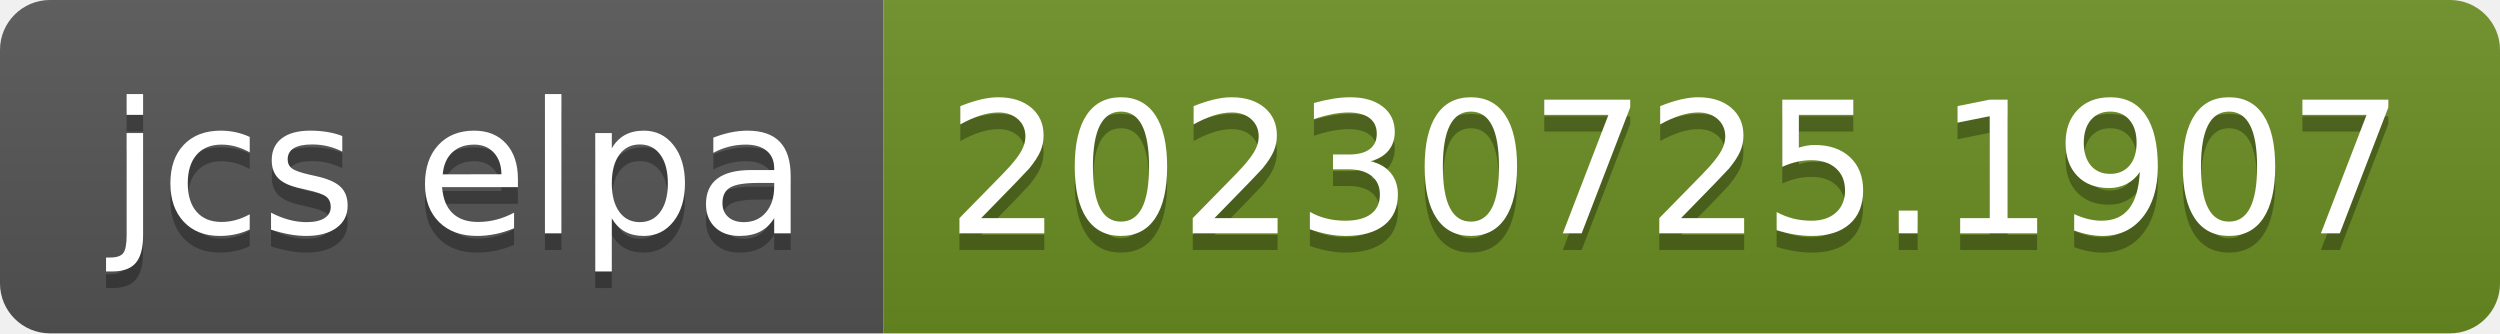
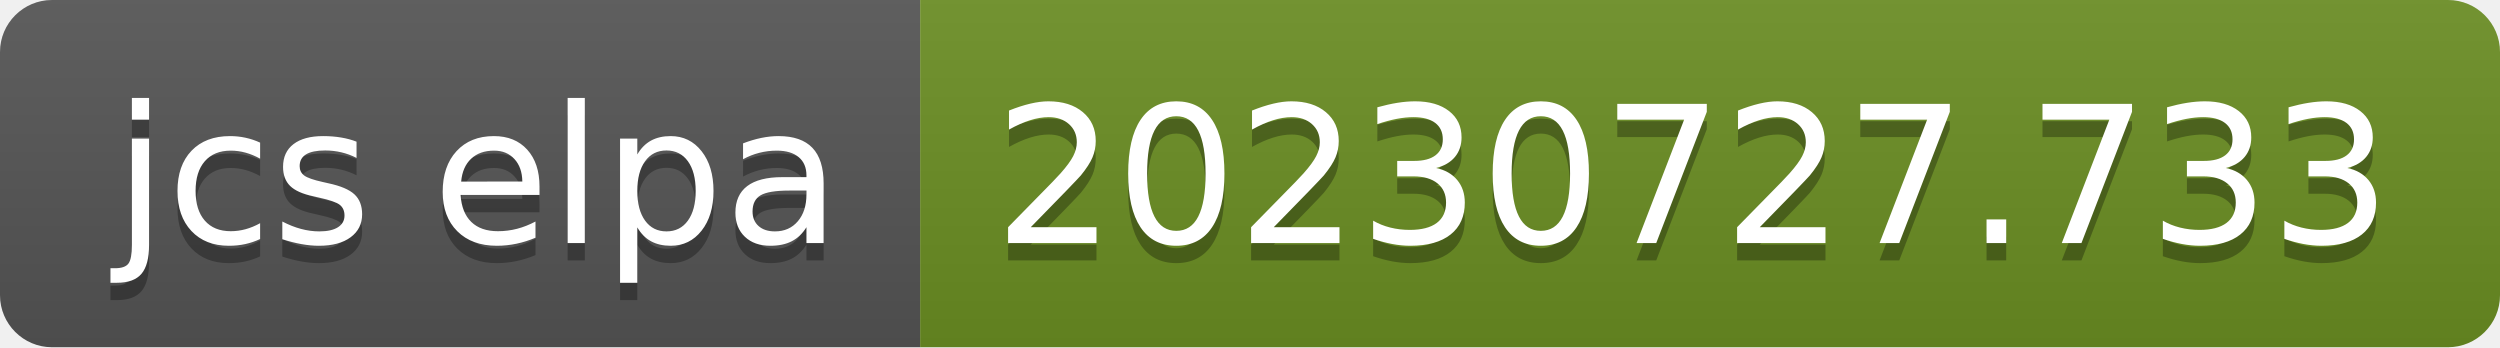
- <svg xmlns="http://www.w3.org/2000/svg" width="150" height="20" role="img" aria-label="jcs elpa: 20230725.1907">
+ <svg xmlns="http://www.w3.org/2000/svg" width="144" height="20" role="img" aria-label="jcs elpa: 20230727.733">
  <linearGradient id="s" x2="0" y2="100%">
    <stop offset="0" stop-color="#bbb" stop-opacity=".1" />
    <stop offset="1" stop-opacity=".1" />
  </linearGradient>
  <clipPath id="r">
-     <rect width="150" height="20" rx="3" fill="#fff" />
+     <rect width="144" height="20" rx="3" fill="#fff" />
  </clipPath>
  <g clip-path="url(#r)">
    <rect width="53" height="20" fill="#555" />
-     <rect x="53" width="97" height="20" fill="#6b8e23" />
-     <rect width="150" height="20" fill="url(#s)" />
+     <rect x="53" width="91" height="20" fill="#6b8e23" />
+     <rect width="144" height="20" fill="url(#s)" />
  </g>
  <g fill="#fff" text-anchor="middle" font-family="Verdana,Geneva,DejaVu Sans,sans-serif" text-rendering="geometricPrecision" font-size="110">
    <text aria-hidden="true" x="275" y="150" fill="#010101" fill-opacity=".3" transform="scale(.1)" textLength="430">jcs elpa</text>
    <text x="275" y="140" transform="scale(.1)" fill="#fff" textLength="430">jcs elpa</text>
-     <text aria-hidden="true" x="1005" y="150" fill="#010101" fill-opacity=".3" transform="scale(.1)" textLength="870">20230725.1907</text>
-     <text x="1005" y="140" transform="scale(.1)" fill="#fff" textLength="870">20230725.1907</text>
+     <text aria-hidden="true" x="975" y="150" fill="#010101" fill-opacity=".3" transform="scale(.1)" textLength="810">20230727.733</text>
+     <text x="975" y="140" transform="scale(.1)" fill="#fff" textLength="810">20230727.733</text>
  </g>
</svg>
